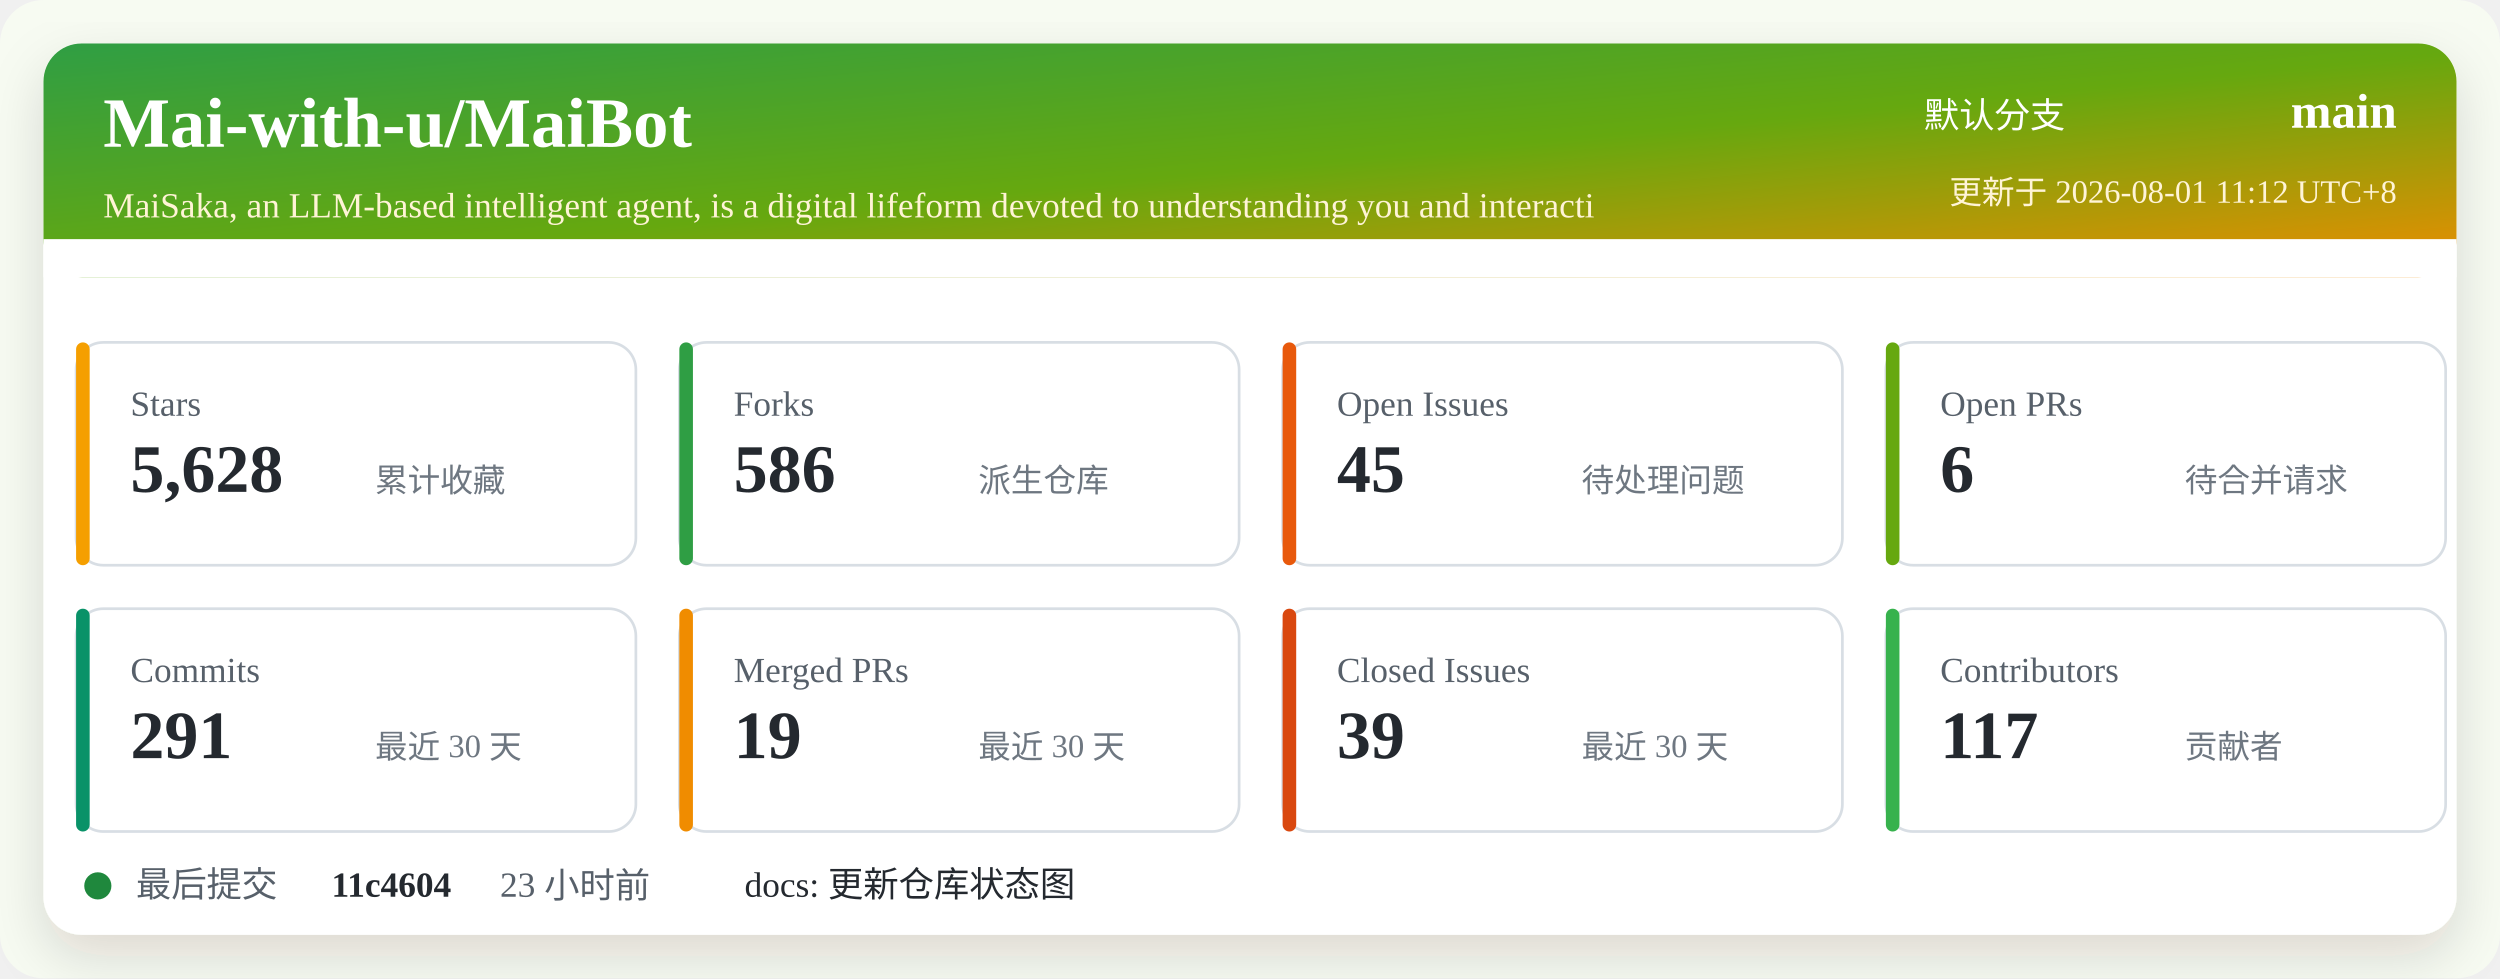
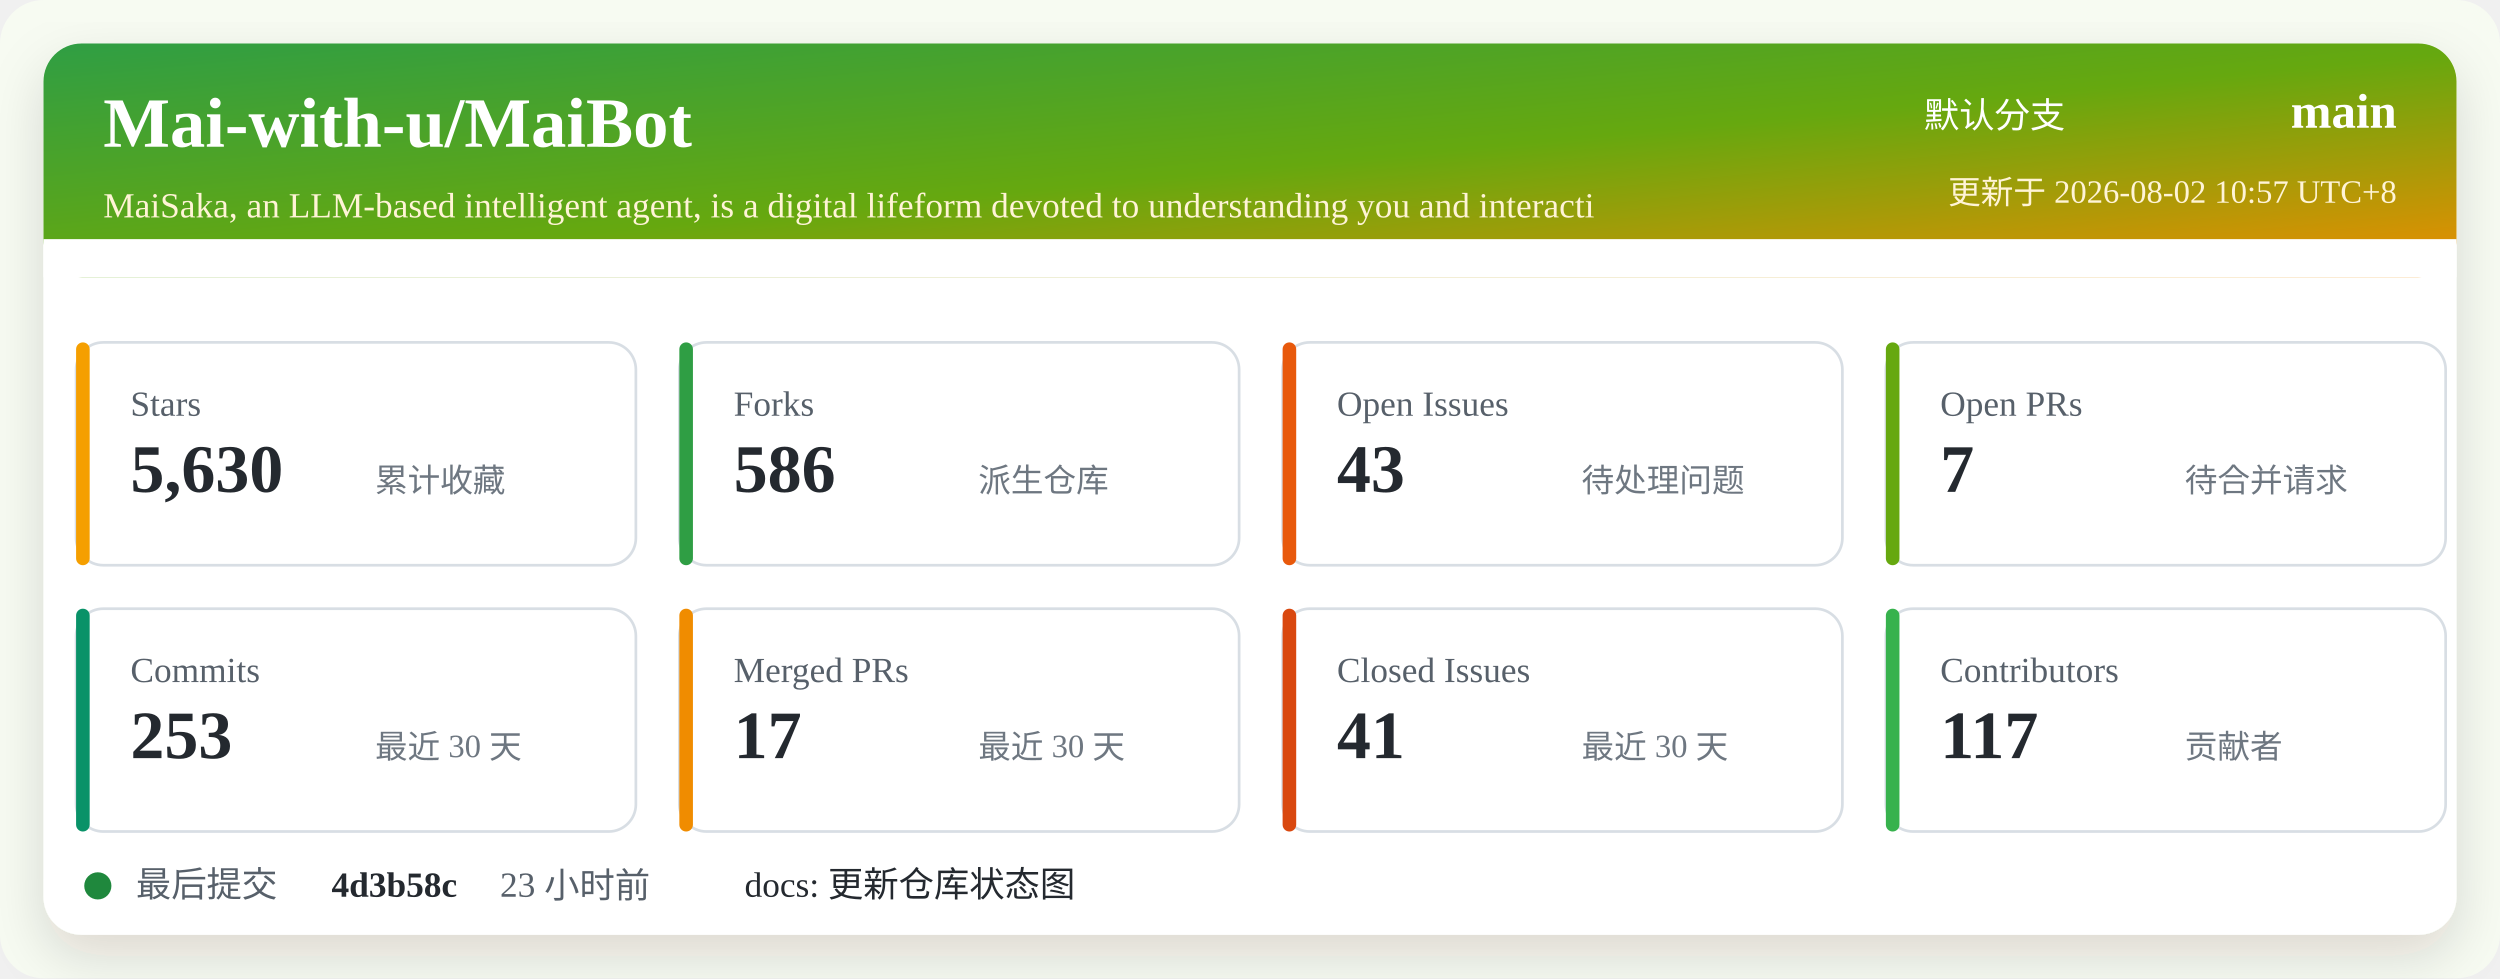
<svg xmlns="http://www.w3.org/2000/svg" width="920" height="360" viewBox="0 0 920 360" role="img" aria-labelledby="title desc">
  <defs>
    <linearGradient id="header" x1="0" x2="1" y1="0" y2="1">
      <stop offset="0%" stop-color="#2f9e44" />
      <stop offset="52%" stop-color="#66a80f" />
      <stop offset="100%" stop-color="#f08c00" />
    </linearGradient>
    <filter id="shadow" x="-5%" y="-5%" width="110%" height="110%">
      <feDropShadow dx="0" dy="8" stdDeviation="10" flood-color="#2b2318" flood-opacity="0.14" />
    </filter>
  </defs>
  <rect width="920" height="360" rx="16" fill="#f7fbf2" />
  <rect x="16" y="16" width="888" height="328" rx="14" fill="#ffffff" filter="url(#shadow)" />
  <rect x="16" y="16" width="888" height="86" rx="14" fill="url(#header)" />
  <path d="M16 88 H904 V102 H16 Z" fill="#ffffff" />
  <text x="38" y="54" fill="#ffffff" font-size="26" font-weight="700">Mai-with-u/MaiBot</text>
  <text x="38" y="80" fill="#fff4d6" font-size="13">MaiSaka, an LLM-based intelligent agent, is a digital lifeform devoted to understanding you and interacti</text>
  <text x="760" y="47" fill="#ffffff" font-size="13" text-anchor="end">默认分支</text>
  <text x="882" y="47" fill="#ffffff" font-size="18" font-weight="700" text-anchor="end">main</text>
-   <text x="882" y="75" fill="#fff4d6" font-size="12" text-anchor="end">更新于 2026-08-01 11:12 UTC+8</text>
+   <text x="882" y="75" fill="#fff4d6" font-size="12" text-anchor="end">更新于 2026-08-02 10:57 UTC+8</text>
  <g transform="translate(28 126)">
    <rect width="206" height="82" rx="10" fill="#ffffff" stroke="#d8dee4" />
    <rect x="0" y="0" width="5" height="82" rx="2.5" fill="#f59f00" />
    <text x="20" y="27" fill="#57606a" font-size="13">Stars</text>
-     <text x="20" y="55" fill="#24292f" font-size="25" font-weight="700">5,628</text>
+     <text x="20" y="55" fill="#24292f" font-size="25" font-weight="700">5,630</text>
    <text x="110" y="55" fill="#6e7781" font-size="12">累计收藏</text>
  </g>
  <g transform="translate(250 126)">
    <rect width="206" height="82" rx="10" fill="#ffffff" stroke="#d8dee4" />
    <rect x="0" y="0" width="5" height="82" rx="2.5" fill="#2f9e44" />
    <text x="20" y="27" fill="#57606a" font-size="13">Forks</text>
    <text x="20" y="55" fill="#24292f" font-size="25" font-weight="700">586</text>
    <text x="110" y="55" fill="#6e7781" font-size="12">派生仓库</text>
  </g>
  <g transform="translate(472 126)">
    <rect width="206" height="82" rx="10" fill="#ffffff" stroke="#d8dee4" />
    <rect x="0" y="0" width="5" height="82" rx="2.5" fill="#e8590c" />
    <text x="20" y="27" fill="#57606a" font-size="13">Open Issues</text>
-     <text x="20" y="55" fill="#24292f" font-size="25" font-weight="700">45</text>
+     <text x="20" y="55" fill="#24292f" font-size="25" font-weight="700">43</text>
    <text x="110" y="55" fill="#6e7781" font-size="12">待处理问题</text>
  </g>
  <g transform="translate(694 126)">
    <rect width="206" height="82" rx="10" fill="#ffffff" stroke="#d8dee4" />
    <rect x="0" y="0" width="5" height="82" rx="2.5" fill="#66a80f" />
    <text x="20" y="27" fill="#57606a" font-size="13">Open PRs</text>
-     <text x="20" y="55" fill="#24292f" font-size="25" font-weight="700">6</text>
+     <text x="20" y="55" fill="#24292f" font-size="25" font-weight="700">7</text>
    <text x="110" y="55" fill="#6e7781" font-size="12">待合并请求</text>
  </g>
  <g transform="translate(28 224)">
    <rect width="206" height="82" rx="10" fill="#ffffff" stroke="#d8dee4" />
    <rect x="0" y="0" width="5" height="82" rx="2.5" fill="#099268" />
    <text x="20" y="27" fill="#57606a" font-size="13">Commits</text>
-     <text x="20" y="55" fill="#24292f" font-size="25" font-weight="700">291</text>
+     <text x="20" y="55" fill="#24292f" font-size="25" font-weight="700">253</text>
    <text x="110" y="55" fill="#6e7781" font-size="12">最近 30 天</text>
  </g>
  <g transform="translate(250 224)">
    <rect width="206" height="82" rx="10" fill="#ffffff" stroke="#d8dee4" />
    <rect x="0" y="0" width="5" height="82" rx="2.5" fill="#f08c00" />
    <text x="20" y="27" fill="#57606a" font-size="13">Merged PRs</text>
-     <text x="20" y="55" fill="#24292f" font-size="25" font-weight="700">19</text>
+     <text x="20" y="55" fill="#24292f" font-size="25" font-weight="700">17</text>
    <text x="110" y="55" fill="#6e7781" font-size="12">最近 30 天</text>
  </g>
  <g transform="translate(472 224)">
    <rect width="206" height="82" rx="10" fill="#ffffff" stroke="#d8dee4" />
    <rect x="0" y="0" width="5" height="82" rx="2.5" fill="#d9480f" />
    <text x="20" y="27" fill="#57606a" font-size="13">Closed Issues</text>
-     <text x="20" y="55" fill="#24292f" font-size="25" font-weight="700">39</text>
+     <text x="20" y="55" fill="#24292f" font-size="25" font-weight="700">41</text>
    <text x="110" y="55" fill="#6e7781" font-size="12">最近 30 天</text>
  </g>
  <g transform="translate(694 224)">
    <rect width="206" height="82" rx="10" fill="#ffffff" stroke="#d8dee4" />
    <rect x="0" y="0" width="5" height="82" rx="2.5" fill="#37b24d" />
    <text x="20" y="27" fill="#57606a" font-size="13">Contributors</text>
    <text x="20" y="55" fill="#24292f" font-size="25" font-weight="700">117</text>
    <text x="110" y="55" fill="#6e7781" font-size="12">贡献者</text>
  </g>
  <g transform="translate(28 318)">
    <circle cx="8" cy="8" r="5" fill="#1f883d" />
    <text x="22" y="12" fill="#57606a" font-size="13">最后提交</text>
-     <text x="94" y="12" fill="#24292f" font-size="13" font-weight="700">11c4604</text>
+     <text x="94" y="12" fill="#24292f" font-size="13" font-weight="700">4d3b58c</text>
    <text x="156" y="12" fill="#57606a" font-size="13">23 小时前</text>
    <text x="246" y="12" fill="#24292f" font-size="13">docs: 更新仓库状态图</text>
  </g>
</svg>
